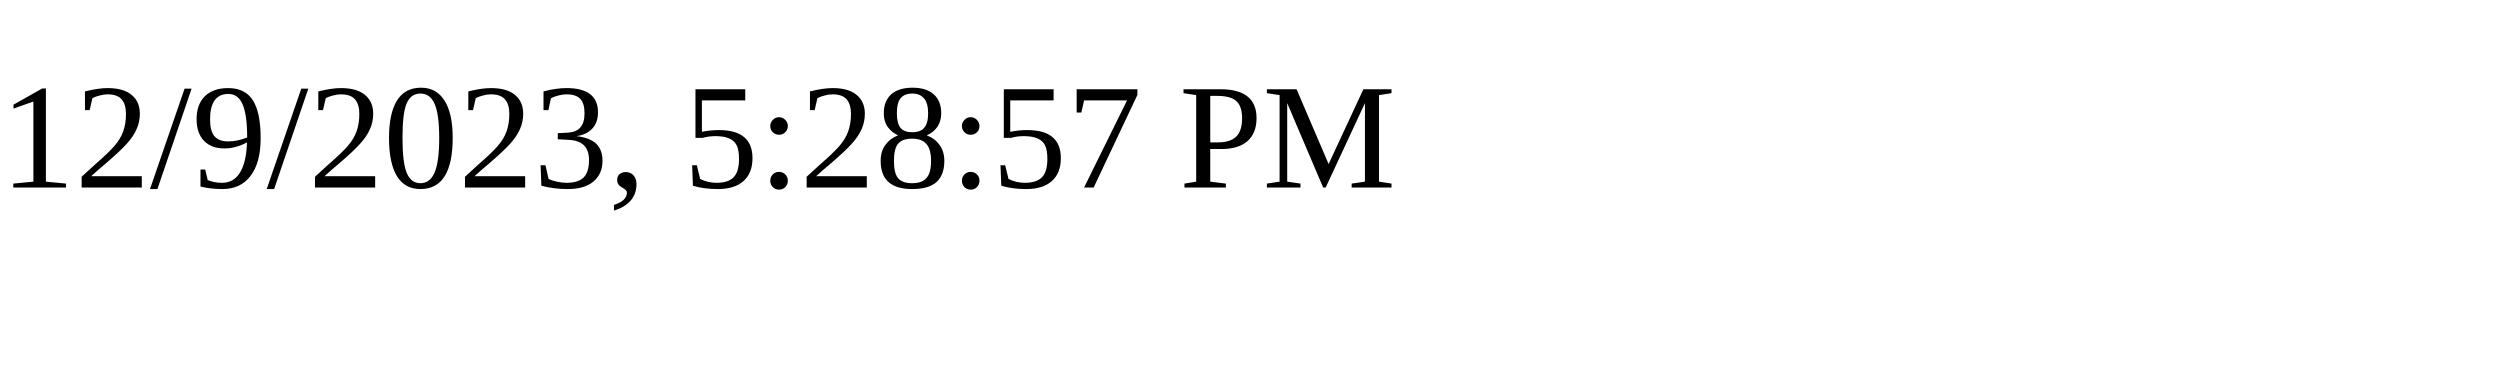
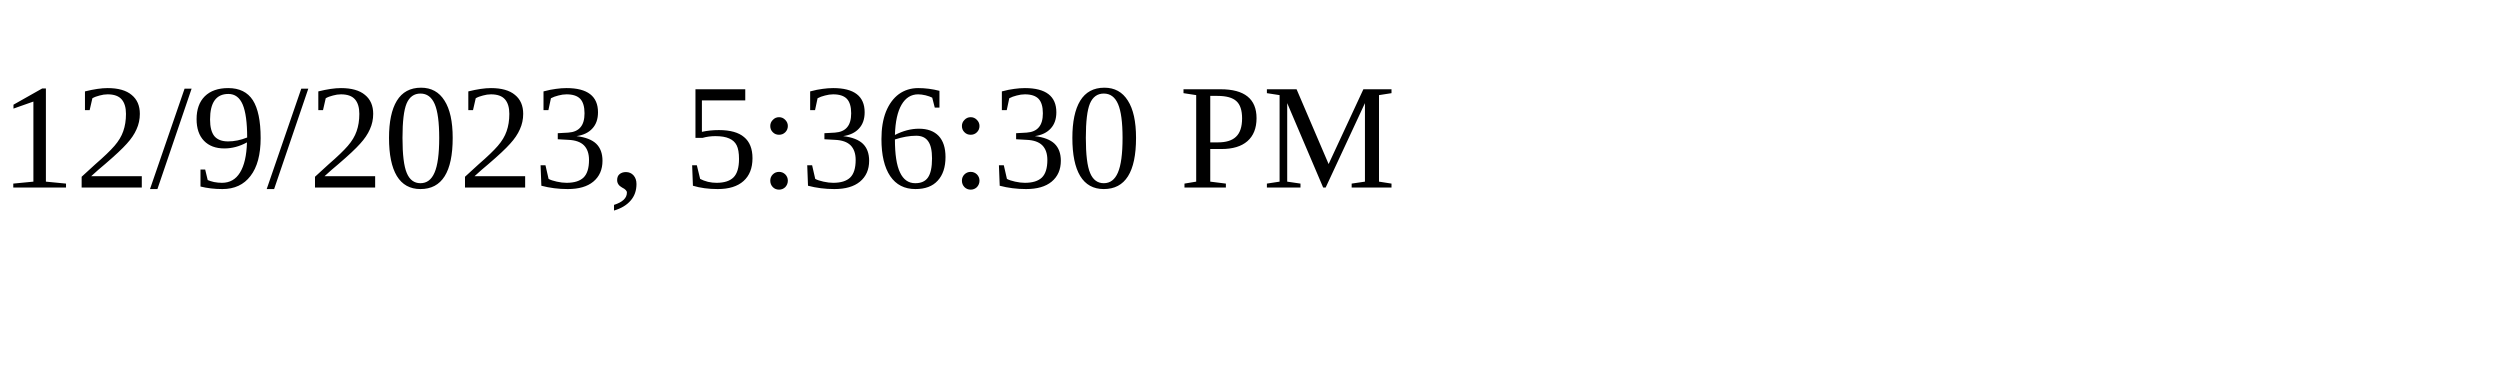
<svg xmlns="http://www.w3.org/2000/svg" height="30" width="200">
-   <text x="0" y="15">12/9/2023, 5:28:57 PM</text>
+   <text x="0" y="15">12/9/2023, 5:36:30 PM</text>
</svg>
